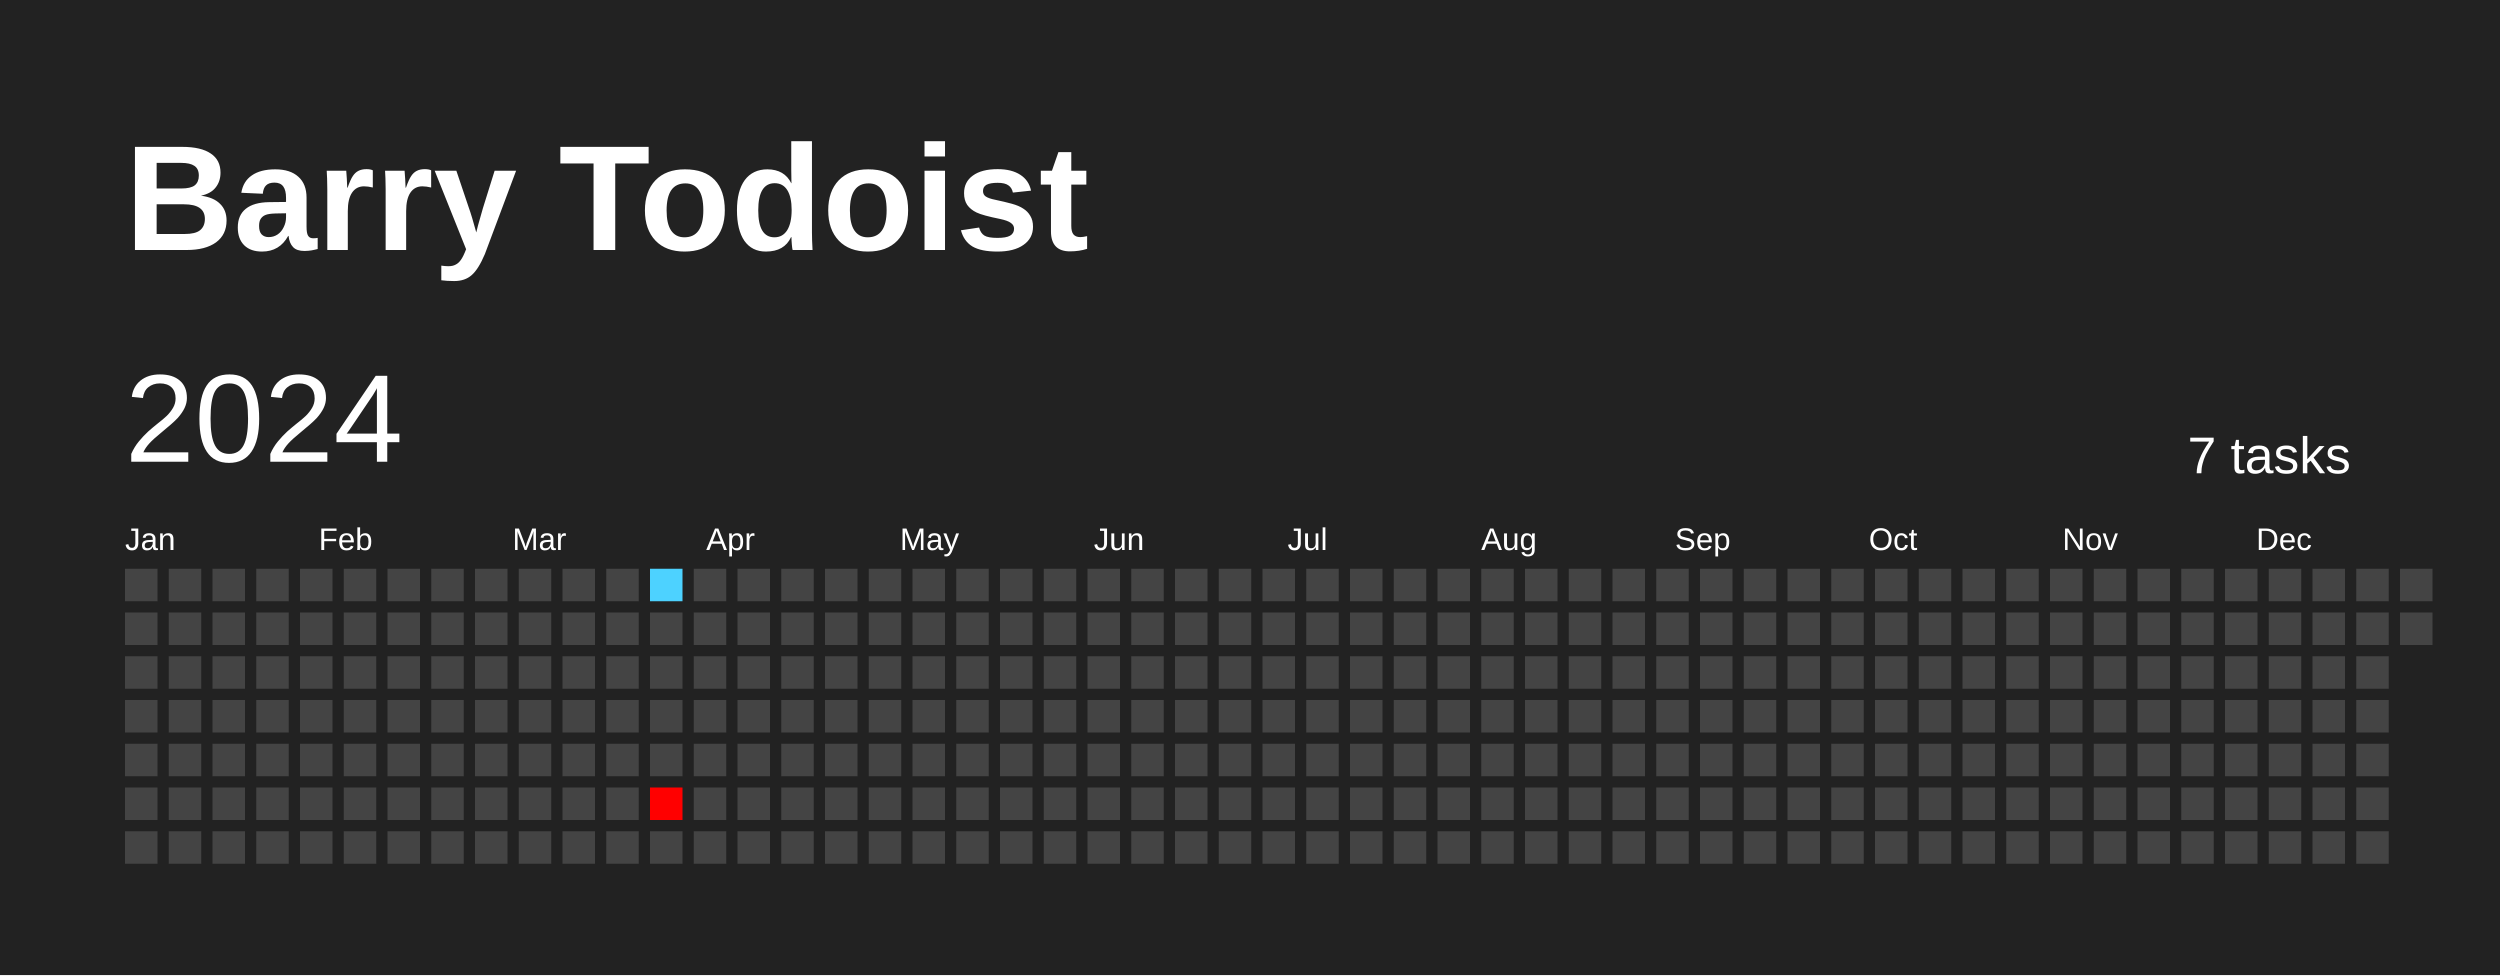
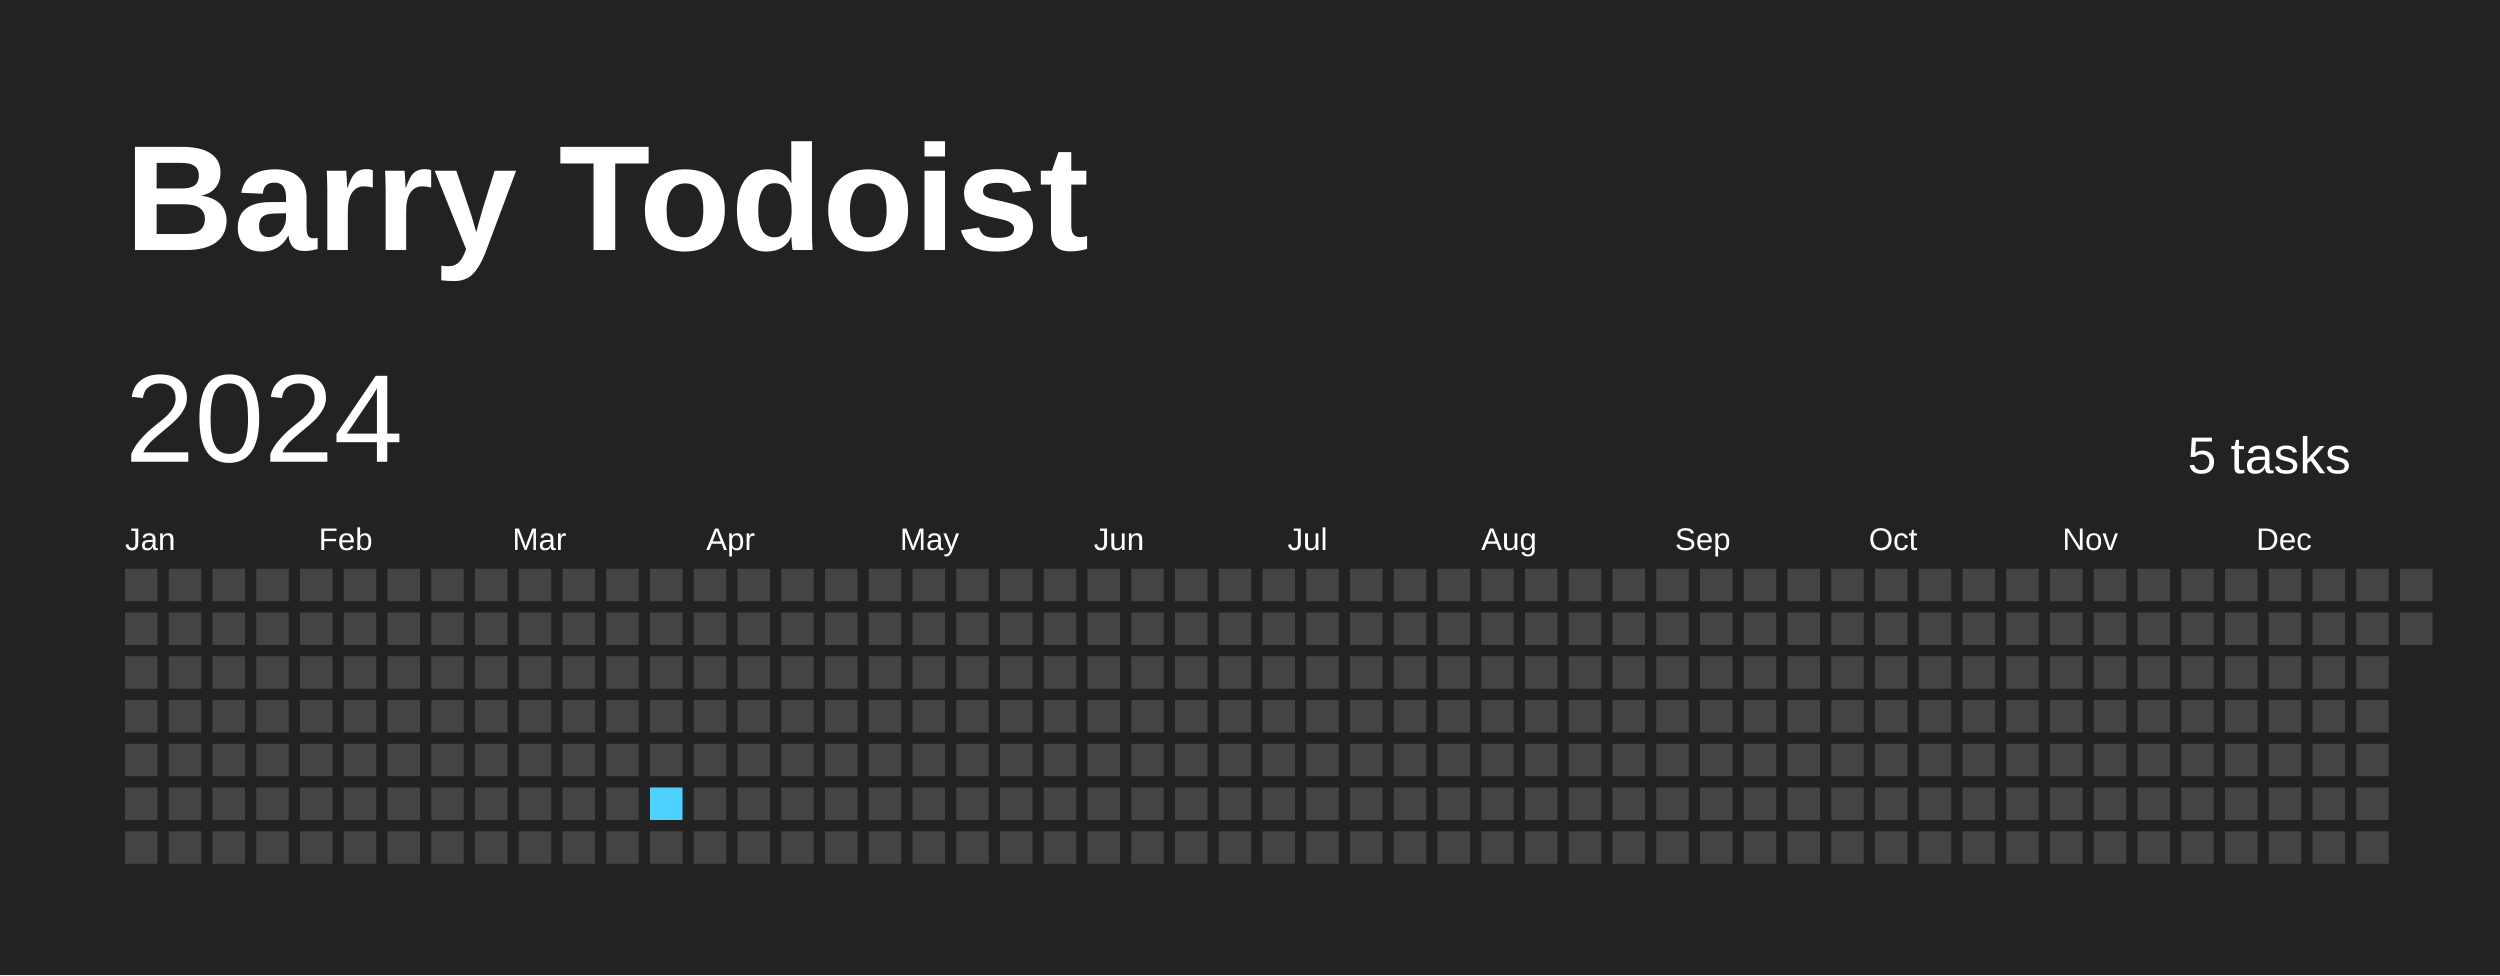
<svg xmlns="http://www.w3.org/2000/svg" baseProfile="full" height="78mm" version="1.1" viewBox="0,0,200,78" width="200mm">
  <defs />
  <rect fill="#222222" height="78" width="200" x="0" y="0" />
  <text fill="#FFFFFF" style="font-size:12px; font-family:Arial; font-weight:bold;" x="10" y="20">Barry Todoist</text>
  <text dominant-baseline="hanging" fill="#FFFFFF" style="font-size:10.0px; font-family:Arial;" x="10" y="30">2024</text>
-   <text dominant-baseline="hanging" fill="#FFFFFF" style="font-size:4.125px; font-family:Arial;" x="175" y="35">7 tasks</text>
+   <text dominant-baseline="hanging" fill="#FFFFFF" style="font-size:4.125px; font-family:Arial;" x="175" y="35">5 tasks</text>
  <text fill="#FFFFFF" style="font-size:2.5px; font-family:Arial" x="10.0" y="44">Jan</text>
  <text fill="#FFFFFF" style="font-size:2.5px; font-family:Arial" x="25.5" y="44">Feb</text>
  <text fill="#FFFFFF" style="font-size:2.5px; font-family:Arial" x="41.0" y="44">Mar</text>
  <text fill="#FFFFFF" style="font-size:2.5px; font-family:Arial" x="56.5" y="44">Apr</text>
  <text fill="#FFFFFF" style="font-size:2.5px; font-family:Arial" x="72.0" y="44">May</text>
  <text fill="#FFFFFF" style="font-size:2.5px; font-family:Arial" x="87.5" y="44">Jun</text>
  <text fill="#FFFFFF" style="font-size:2.5px; font-family:Arial" x="103.0" y="44">Jul</text>
  <text fill="#FFFFFF" style="font-size:2.5px; font-family:Arial" x="118.5" y="44">Aug</text>
  <text fill="#FFFFFF" style="font-size:2.5px; font-family:Arial" x="134.0" y="44">Sep</text>
  <text fill="#FFFFFF" style="font-size:2.5px; font-family:Arial" x="149.5" y="44">Oct</text>
  <text fill="#FFFFFF" style="font-size:2.5px; font-family:Arial" x="165.0" y="44">Nov</text>
  <text fill="#FFFFFF" style="font-size:2.5px; font-family:Arial" x="180.5" y="44">Dec</text>
  <rect fill="#444444" height="2.6" width="2.6" x="10.0" y="45.5" />
  <rect fill="#444444" height="2.6" width="2.6" x="10.0" y="49.0" />
  <rect fill="#444444" height="2.6" width="2.6" x="10.0" y="52.5" />
  <rect fill="#444444" height="2.6" width="2.6" x="10.0" y="56.0" />
  <rect fill="#444444" height="2.6" width="2.6" x="10.0" y="59.5" />
  <rect fill="#444444" height="2.6" width="2.6" x="10.0" y="63.0" />
  <rect fill="#444444" height="2.6" width="2.6" x="10.0" y="66.5" />
  <rect fill="#444444" height="2.6" width="2.6" x="13.5" y="45.5" />
  <rect fill="#444444" height="2.6" width="2.6" x="13.5" y="49.0" />
  <rect fill="#444444" height="2.6" width="2.6" x="13.5" y="52.5" />
  <rect fill="#444444" height="2.6" width="2.6" x="13.5" y="56.0" />
  <rect fill="#444444" height="2.6" width="2.6" x="13.5" y="59.5" />
  <rect fill="#444444" height="2.6" width="2.6" x="13.5" y="63.0" />
  <rect fill="#444444" height="2.6" width="2.6" x="13.5" y="66.5" />
  <rect fill="#444444" height="2.6" width="2.6" x="17.0" y="45.5" />
  <rect fill="#444444" height="2.6" width="2.6" x="17.0" y="49.0" />
  <rect fill="#444444" height="2.6" width="2.6" x="17.0" y="52.5" />
  <rect fill="#444444" height="2.6" width="2.6" x="17.0" y="56.0" />
  <rect fill="#444444" height="2.6" width="2.6" x="17.0" y="59.5" />
  <rect fill="#444444" height="2.6" width="2.6" x="17.0" y="63.0" />
  <rect fill="#444444" height="2.6" width="2.6" x="17.0" y="66.5" />
  <rect fill="#444444" height="2.6" width="2.6" x="20.5" y="45.5" />
  <rect fill="#444444" height="2.6" width="2.6" x="20.5" y="49.0" />
  <rect fill="#444444" height="2.6" width="2.6" x="20.5" y="52.5" />
  <rect fill="#444444" height="2.6" width="2.6" x="20.5" y="56.0" />
  <rect fill="#444444" height="2.6" width="2.6" x="20.5" y="59.5" />
  <rect fill="#444444" height="2.6" width="2.6" x="20.5" y="63.0" />
  <rect fill="#444444" height="2.6" width="2.6" x="20.5" y="66.5" />
  <rect fill="#444444" height="2.6" width="2.6" x="24.0" y="45.5" />
  <rect fill="#444444" height="2.6" width="2.6" x="24.0" y="49.0" />
  <rect fill="#444444" height="2.6" width="2.6" x="24.0" y="52.5" />
  <rect fill="#444444" height="2.6" width="2.6" x="24.0" y="56.0" />
  <rect fill="#444444" height="2.6" width="2.6" x="24.0" y="59.5" />
  <rect fill="#444444" height="2.6" width="2.6" x="24.0" y="63.0" />
  <rect fill="#444444" height="2.6" width="2.6" x="24.0" y="66.5" />
  <rect fill="#444444" height="2.6" width="2.6" x="27.5" y="45.5" />
  <rect fill="#444444" height="2.6" width="2.6" x="27.5" y="49.0" />
  <rect fill="#444444" height="2.6" width="2.6" x="27.5" y="52.5" />
  <rect fill="#444444" height="2.6" width="2.6" x="27.5" y="56.0" />
  <rect fill="#444444" height="2.6" width="2.6" x="27.5" y="59.5" />
  <rect fill="#444444" height="2.6" width="2.6" x="27.5" y="63.0" />
  <rect fill="#444444" height="2.6" width="2.6" x="27.5" y="66.5" />
  <rect fill="#444444" height="2.6" width="2.6" x="31.0" y="45.5" />
  <rect fill="#444444" height="2.6" width="2.6" x="31.0" y="49.0" />
  <rect fill="#444444" height="2.6" width="2.6" x="31.0" y="52.5" />
  <rect fill="#444444" height="2.6" width="2.6" x="31.0" y="56.0" />
  <rect fill="#444444" height="2.6" width="2.6" x="31.0" y="59.5" />
  <rect fill="#444444" height="2.6" width="2.6" x="31.0" y="63.0" />
  <rect fill="#444444" height="2.6" width="2.6" x="31.0" y="66.5" />
  <rect fill="#444444" height="2.6" width="2.6" x="34.5" y="45.5" />
  <rect fill="#444444" height="2.6" width="2.6" x="34.5" y="49.0" />
  <rect fill="#444444" height="2.6" width="2.6" x="34.5" y="52.5" />
  <rect fill="#444444" height="2.6" width="2.6" x="34.5" y="56.0" />
  <rect fill="#444444" height="2.6" width="2.6" x="34.5" y="59.5" />
  <rect fill="#444444" height="2.6" width="2.6" x="34.5" y="63.0" />
  <rect fill="#444444" height="2.6" width="2.6" x="34.5" y="66.5" />
  <rect fill="#444444" height="2.6" width="2.6" x="38.0" y="45.5" />
  <rect fill="#444444" height="2.6" width="2.6" x="38.0" y="49.0" />
  <rect fill="#444444" height="2.6" width="2.6" x="38.0" y="52.5" />
  <rect fill="#444444" height="2.6" width="2.6" x="38.0" y="56.0" />
  <rect fill="#444444" height="2.6" width="2.6" x="38.0" y="59.5" />
  <rect fill="#444444" height="2.6" width="2.6" x="38.0" y="63.0" />
  <rect fill="#444444" height="2.6" width="2.6" x="38.0" y="66.5" />
  <rect fill="#444444" height="2.6" width="2.6" x="41.5" y="45.5" />
  <rect fill="#444444" height="2.6" width="2.6" x="41.5" y="49.0" />
  <rect fill="#444444" height="2.6" width="2.6" x="41.5" y="52.5" />
  <rect fill="#444444" height="2.6" width="2.6" x="41.5" y="56.0" />
  <rect fill="#444444" height="2.6" width="2.6" x="41.5" y="59.5" />
  <rect fill="#444444" height="2.6" width="2.6" x="41.5" y="63.0" />
  <rect fill="#444444" height="2.6" width="2.6" x="41.5" y="66.5" />
  <rect fill="#444444" height="2.6" width="2.6" x="45.0" y="45.5" />
  <rect fill="#444444" height="2.6" width="2.6" x="45.0" y="49.0" />
  <rect fill="#444444" height="2.6" width="2.6" x="45.0" y="52.5" />
  <rect fill="#444444" height="2.6" width="2.6" x="45.0" y="56.0" />
  <rect fill="#444444" height="2.6" width="2.6" x="45.0" y="59.5" />
  <rect fill="#444444" height="2.6" width="2.6" x="45.0" y="63.0" />
  <rect fill="#444444" height="2.6" width="2.6" x="45.0" y="66.5" />
  <rect fill="#444444" height="2.6" width="2.6" x="48.5" y="45.5" />
  <rect fill="#444444" height="2.6" width="2.6" x="48.5" y="49.0" />
  <rect fill="#444444" height="2.6" width="2.6" x="48.5" y="52.5" />
  <rect fill="#444444" height="2.6" width="2.6" x="48.5" y="56.0" />
  <rect fill="#444444" height="2.6" width="2.6" x="48.5" y="59.5" />
  <rect fill="#444444" height="2.6" width="2.6" x="48.5" y="63.0" />
  <rect fill="#444444" height="2.6" width="2.6" x="48.5" y="66.5" />
-   <rect fill="#4dd2ff" height="2.6" width="2.6" x="52.0" y="45.5" />
+   <rect fill="#444444" height="2.6" width="2.6" x="52.0" y="45.5" />
  <rect fill="#444444" height="2.6" width="2.6" x="52.0" y="49.0" />
  <rect fill="#444444" height="2.6" width="2.6" x="52.0" y="52.5" />
  <rect fill="#444444" height="2.6" width="2.6" x="52.0" y="56.0" />
  <rect fill="#444444" height="2.6" width="2.6" x="52.0" y="59.5" />
-   <rect fill="#ff0000" height="2.6" width="2.6" x="52.0" y="63.0" />
+   <rect fill="#4DD2FF" height="2.6" width="2.6" x="52.0" y="63.0" />
  <rect fill="#444444" height="2.6" width="2.6" x="52.0" y="66.5" />
  <rect fill="#444444" height="2.6" width="2.6" x="55.5" y="45.5" />
  <rect fill="#444444" height="2.6" width="2.6" x="55.5" y="49.0" />
  <rect fill="#444444" height="2.6" width="2.6" x="55.5" y="52.5" />
  <rect fill="#444444" height="2.6" width="2.6" x="55.5" y="56.0" />
  <rect fill="#444444" height="2.6" width="2.6" x="55.5" y="59.5" />
  <rect fill="#444444" height="2.6" width="2.6" x="55.5" y="63.0" />
  <rect fill="#444444" height="2.6" width="2.6" x="55.5" y="66.5" />
  <rect fill="#444444" height="2.6" width="2.6" x="59.0" y="45.5" />
  <rect fill="#444444" height="2.6" width="2.6" x="59.0" y="49.0" />
  <rect fill="#444444" height="2.6" width="2.6" x="59.0" y="52.5" />
  <rect fill="#444444" height="2.6" width="2.6" x="59.0" y="56.0" />
  <rect fill="#444444" height="2.6" width="2.6" x="59.0" y="59.5" />
  <rect fill="#444444" height="2.6" width="2.6" x="59.0" y="63.0" />
  <rect fill="#444444" height="2.6" width="2.6" x="59.0" y="66.5" />
  <rect fill="#444444" height="2.6" width="2.6" x="62.5" y="45.5" />
  <rect fill="#444444" height="2.6" width="2.6" x="62.5" y="49.0" />
  <rect fill="#444444" height="2.6" width="2.6" x="62.5" y="52.5" />
  <rect fill="#444444" height="2.6" width="2.6" x="62.5" y="56.0" />
  <rect fill="#444444" height="2.6" width="2.6" x="62.5" y="59.5" />
  <rect fill="#444444" height="2.6" width="2.6" x="62.5" y="63.0" />
  <rect fill="#444444" height="2.6" width="2.6" x="62.5" y="66.5" />
  <rect fill="#444444" height="2.6" width="2.6" x="66.0" y="45.5" />
  <rect fill="#444444" height="2.6" width="2.6" x="66.0" y="49.0" />
  <rect fill="#444444" height="2.6" width="2.6" x="66.0" y="52.5" />
  <rect fill="#444444" height="2.6" width="2.6" x="66.0" y="56.0" />
  <rect fill="#444444" height="2.6" width="2.6" x="66.0" y="59.5" />
  <rect fill="#444444" height="2.6" width="2.6" x="66.0" y="63.0" />
  <rect fill="#444444" height="2.6" width="2.6" x="66.0" y="66.5" />
  <rect fill="#444444" height="2.6" width="2.6" x="69.5" y="45.5" />
  <rect fill="#444444" height="2.6" width="2.6" x="69.5" y="49.0" />
  <rect fill="#444444" height="2.6" width="2.6" x="69.5" y="52.5" />
  <rect fill="#444444" height="2.6" width="2.6" x="69.5" y="56.0" />
  <rect fill="#444444" height="2.6" width="2.6" x="69.5" y="59.5" />
  <rect fill="#444444" height="2.6" width="2.6" x="69.5" y="63.0" />
  <rect fill="#444444" height="2.6" width="2.6" x="69.5" y="66.5" />
  <rect fill="#444444" height="2.6" width="2.6" x="73.0" y="45.5" />
  <rect fill="#444444" height="2.6" width="2.6" x="73.0" y="49.0" />
  <rect fill="#444444" height="2.6" width="2.6" x="73.0" y="52.5" />
  <rect fill="#444444" height="2.6" width="2.6" x="73.0" y="56.0" />
  <rect fill="#444444" height="2.6" width="2.6" x="73.0" y="59.5" />
  <rect fill="#444444" height="2.6" width="2.6" x="73.0" y="63.0" />
  <rect fill="#444444" height="2.6" width="2.6" x="73.0" y="66.5" />
  <rect fill="#444444" height="2.6" width="2.6" x="76.5" y="45.5" />
  <rect fill="#444444" height="2.6" width="2.6" x="76.5" y="49.0" />
  <rect fill="#444444" height="2.6" width="2.6" x="76.5" y="52.5" />
  <rect fill="#444444" height="2.6" width="2.6" x="76.5" y="56.0" />
  <rect fill="#444444" height="2.6" width="2.6" x="76.5" y="59.5" />
  <rect fill="#444444" height="2.6" width="2.6" x="76.5" y="63.0" />
  <rect fill="#444444" height="2.6" width="2.6" x="76.5" y="66.5" />
  <rect fill="#444444" height="2.6" width="2.6" x="80.0" y="45.5" />
  <rect fill="#444444" height="2.6" width="2.6" x="80.0" y="49.0" />
  <rect fill="#444444" height="2.6" width="2.6" x="80.0" y="52.5" />
  <rect fill="#444444" height="2.6" width="2.6" x="80.0" y="56.0" />
  <rect fill="#444444" height="2.6" width="2.6" x="80.0" y="59.5" />
  <rect fill="#444444" height="2.6" width="2.6" x="80.0" y="63.0" />
  <rect fill="#444444" height="2.6" width="2.6" x="80.0" y="66.5" />
  <rect fill="#444444" height="2.6" width="2.6" x="83.5" y="45.5" />
  <rect fill="#444444" height="2.6" width="2.6" x="83.5" y="49.0" />
  <rect fill="#444444" height="2.6" width="2.6" x="83.5" y="52.5" />
  <rect fill="#444444" height="2.6" width="2.6" x="83.5" y="56.0" />
  <rect fill="#444444" height="2.6" width="2.6" x="83.5" y="59.5" />
  <rect fill="#444444" height="2.6" width="2.6" x="83.5" y="63.0" />
  <rect fill="#444444" height="2.6" width="2.6" x="83.5" y="66.5" />
  <rect fill="#444444" height="2.6" width="2.6" x="87.0" y="45.5" />
  <rect fill="#444444" height="2.6" width="2.6" x="87.0" y="49.0" />
  <rect fill="#444444" height="2.6" width="2.6" x="87.0" y="52.5" />
  <rect fill="#444444" height="2.6" width="2.6" x="87.0" y="56.0" />
  <rect fill="#444444" height="2.6" width="2.6" x="87.0" y="59.5" />
  <rect fill="#444444" height="2.6" width="2.6" x="87.0" y="63.0" />
  <rect fill="#444444" height="2.6" width="2.6" x="87.0" y="66.5" />
  <rect fill="#444444" height="2.6" width="2.6" x="90.5" y="45.5" />
  <rect fill="#444444" height="2.6" width="2.6" x="90.5" y="49.0" />
  <rect fill="#444444" height="2.6" width="2.6" x="90.5" y="52.5" />
  <rect fill="#444444" height="2.6" width="2.6" x="90.5" y="56.0" />
  <rect fill="#444444" height="2.6" width="2.6" x="90.5" y="59.5" />
  <rect fill="#444444" height="2.6" width="2.6" x="90.5" y="63.0" />
  <rect fill="#444444" height="2.6" width="2.6" x="90.5" y="66.5" />
  <rect fill="#444444" height="2.6" width="2.6" x="94.0" y="45.5" />
  <rect fill="#444444" height="2.6" width="2.6" x="94.0" y="49.0" />
  <rect fill="#444444" height="2.6" width="2.6" x="94.0" y="52.5" />
  <rect fill="#444444" height="2.6" width="2.6" x="94.0" y="56.0" />
  <rect fill="#444444" height="2.6" width="2.6" x="94.0" y="59.5" />
  <rect fill="#444444" height="2.6" width="2.6" x="94.0" y="63.0" />
  <rect fill="#444444" height="2.6" width="2.6" x="94.0" y="66.5" />
  <rect fill="#444444" height="2.6" width="2.6" x="97.5" y="45.5" />
  <rect fill="#444444" height="2.6" width="2.6" x="97.5" y="49.0" />
  <rect fill="#444444" height="2.6" width="2.6" x="97.5" y="52.5" />
  <rect fill="#444444" height="2.6" width="2.6" x="97.5" y="56.0" />
  <rect fill="#444444" height="2.6" width="2.6" x="97.5" y="59.5" />
  <rect fill="#444444" height="2.6" width="2.6" x="97.5" y="63.0" />
  <rect fill="#444444" height="2.6" width="2.6" x="97.5" y="66.5" />
  <rect fill="#444444" height="2.6" width="2.6" x="101.0" y="45.5" />
  <rect fill="#444444" height="2.6" width="2.6" x="101.0" y="49.0" />
  <rect fill="#444444" height="2.6" width="2.6" x="101.0" y="52.5" />
  <rect fill="#444444" height="2.6" width="2.6" x="101.0" y="56.0" />
  <rect fill="#444444" height="2.6" width="2.6" x="101.0" y="59.5" />
  <rect fill="#444444" height="2.6" width="2.6" x="101.0" y="63.0" />
  <rect fill="#444444" height="2.6" width="2.6" x="101.0" y="66.5" />
  <rect fill="#444444" height="2.6" width="2.6" x="104.5" y="45.5" />
  <rect fill="#444444" height="2.6" width="2.6" x="104.5" y="49.0" />
  <rect fill="#444444" height="2.6" width="2.6" x="104.5" y="52.5" />
  <rect fill="#444444" height="2.6" width="2.6" x="104.5" y="56.0" />
  <rect fill="#444444" height="2.6" width="2.6" x="104.5" y="59.5" />
  <rect fill="#444444" height="2.6" width="2.6" x="104.5" y="63.0" />
  <rect fill="#444444" height="2.6" width="2.6" x="104.5" y="66.5" />
  <rect fill="#444444" height="2.6" width="2.6" x="108.0" y="45.5" />
  <rect fill="#444444" height="2.6" width="2.6" x="108.0" y="49.0" />
  <rect fill="#444444" height="2.6" width="2.6" x="108.0" y="52.5" />
  <rect fill="#444444" height="2.6" width="2.6" x="108.0" y="56.0" />
  <rect fill="#444444" height="2.6" width="2.6" x="108.0" y="59.5" />
  <rect fill="#444444" height="2.6" width="2.6" x="108.0" y="63.0" />
  <rect fill="#444444" height="2.6" width="2.6" x="108.0" y="66.5" />
  <rect fill="#444444" height="2.6" width="2.6" x="111.5" y="45.5" />
  <rect fill="#444444" height="2.6" width="2.6" x="111.5" y="49.0" />
  <rect fill="#444444" height="2.6" width="2.6" x="111.5" y="52.5" />
  <rect fill="#444444" height="2.6" width="2.6" x="111.5" y="56.0" />
  <rect fill="#444444" height="2.6" width="2.6" x="111.5" y="59.5" />
  <rect fill="#444444" height="2.6" width="2.6" x="111.5" y="63.0" />
  <rect fill="#444444" height="2.6" width="2.6" x="111.5" y="66.5" />
  <rect fill="#444444" height="2.6" width="2.6" x="115.0" y="45.5" />
  <rect fill="#444444" height="2.6" width="2.6" x="115.0" y="49.0" />
  <rect fill="#444444" height="2.6" width="2.6" x="115.0" y="52.5" />
  <rect fill="#444444" height="2.6" width="2.6" x="115.0" y="56.0" />
  <rect fill="#444444" height="2.6" width="2.6" x="115.0" y="59.5" />
  <rect fill="#444444" height="2.6" width="2.6" x="115.0" y="63.0" />
  <rect fill="#444444" height="2.6" width="2.6" x="115.0" y="66.5" />
  <rect fill="#444444" height="2.6" width="2.6" x="118.5" y="45.5" />
  <rect fill="#444444" height="2.6" width="2.6" x="118.5" y="49.0" />
  <rect fill="#444444" height="2.6" width="2.6" x="118.5" y="52.5" />
  <rect fill="#444444" height="2.6" width="2.6" x="118.5" y="56.0" />
  <rect fill="#444444" height="2.6" width="2.6" x="118.5" y="59.5" />
  <rect fill="#444444" height="2.6" width="2.6" x="118.5" y="63.0" />
  <rect fill="#444444" height="2.6" width="2.6" x="118.5" y="66.5" />
  <rect fill="#444444" height="2.6" width="2.6" x="122.0" y="45.5" />
  <rect fill="#444444" height="2.6" width="2.6" x="122.0" y="49.0" />
  <rect fill="#444444" height="2.6" width="2.6" x="122.0" y="52.5" />
  <rect fill="#444444" height="2.6" width="2.6" x="122.0" y="56.0" />
  <rect fill="#444444" height="2.6" width="2.6" x="122.0" y="59.5" />
  <rect fill="#444444" height="2.6" width="2.6" x="122.0" y="63.0" />
  <rect fill="#444444" height="2.6" width="2.6" x="122.0" y="66.5" />
  <rect fill="#444444" height="2.6" width="2.6" x="125.5" y="45.5" />
  <rect fill="#444444" height="2.6" width="2.6" x="125.5" y="49.0" />
  <rect fill="#444444" height="2.6" width="2.6" x="125.5" y="52.5" />
  <rect fill="#444444" height="2.6" width="2.6" x="125.5" y="56.0" />
  <rect fill="#444444" height="2.6" width="2.6" x="125.5" y="59.5" />
  <rect fill="#444444" height="2.6" width="2.6" x="125.5" y="63.0" />
  <rect fill="#444444" height="2.6" width="2.6" x="125.5" y="66.5" />
  <rect fill="#444444" height="2.6" width="2.6" x="129.0" y="45.5" />
  <rect fill="#444444" height="2.6" width="2.6" x="129.0" y="49.0" />
  <rect fill="#444444" height="2.6" width="2.6" x="129.0" y="52.5" />
  <rect fill="#444444" height="2.6" width="2.6" x="129.0" y="56.0" />
  <rect fill="#444444" height="2.6" width="2.6" x="129.0" y="59.5" />
  <rect fill="#444444" height="2.6" width="2.6" x="129.0" y="63.0" />
  <rect fill="#444444" height="2.6" width="2.6" x="129.0" y="66.5" />
  <rect fill="#444444" height="2.6" width="2.6" x="132.5" y="45.5" />
  <rect fill="#444444" height="2.6" width="2.6" x="132.5" y="49.0" />
  <rect fill="#444444" height="2.6" width="2.6" x="132.5" y="52.5" />
  <rect fill="#444444" height="2.6" width="2.6" x="132.5" y="56.0" />
  <rect fill="#444444" height="2.6" width="2.6" x="132.5" y="59.5" />
  <rect fill="#444444" height="2.6" width="2.6" x="132.5" y="63.0" />
  <rect fill="#444444" height="2.6" width="2.6" x="132.5" y="66.5" />
  <rect fill="#444444" height="2.6" width="2.6" x="136.0" y="45.5" />
  <rect fill="#444444" height="2.6" width="2.6" x="136.0" y="49.0" />
  <rect fill="#444444" height="2.6" width="2.6" x="136.0" y="52.5" />
  <rect fill="#444444" height="2.6" width="2.6" x="136.0" y="56.0" />
  <rect fill="#444444" height="2.6" width="2.6" x="136.0" y="59.5" />
  <rect fill="#444444" height="2.6" width="2.6" x="136.0" y="63.0" />
  <rect fill="#444444" height="2.6" width="2.6" x="136.0" y="66.5" />
  <rect fill="#444444" height="2.6" width="2.6" x="139.5" y="45.5" />
  <rect fill="#444444" height="2.6" width="2.6" x="139.5" y="49.0" />
  <rect fill="#444444" height="2.6" width="2.6" x="139.5" y="52.5" />
  <rect fill="#444444" height="2.6" width="2.6" x="139.5" y="56.0" />
  <rect fill="#444444" height="2.6" width="2.6" x="139.5" y="59.5" />
  <rect fill="#444444" height="2.6" width="2.6" x="139.5" y="63.0" />
  <rect fill="#444444" height="2.6" width="2.6" x="139.5" y="66.5" />
  <rect fill="#444444" height="2.6" width="2.6" x="143.0" y="45.5" />
  <rect fill="#444444" height="2.6" width="2.6" x="143.0" y="49.0" />
  <rect fill="#444444" height="2.6" width="2.6" x="143.0" y="52.5" />
  <rect fill="#444444" height="2.6" width="2.6" x="143.0" y="56.0" />
  <rect fill="#444444" height="2.6" width="2.6" x="143.0" y="59.5" />
  <rect fill="#444444" height="2.6" width="2.6" x="143.0" y="63.0" />
  <rect fill="#444444" height="2.6" width="2.6" x="143.0" y="66.5" />
  <rect fill="#444444" height="2.6" width="2.6" x="146.5" y="45.5" />
  <rect fill="#444444" height="2.6" width="2.6" x="146.5" y="49.0" />
  <rect fill="#444444" height="2.6" width="2.6" x="146.5" y="52.5" />
  <rect fill="#444444" height="2.6" width="2.6" x="146.5" y="56.0" />
  <rect fill="#444444" height="2.6" width="2.6" x="146.5" y="59.5" />
  <rect fill="#444444" height="2.6" width="2.6" x="146.5" y="63.0" />
  <rect fill="#444444" height="2.6" width="2.6" x="146.5" y="66.5" />
  <rect fill="#444444" height="2.6" width="2.6" x="150.0" y="45.5" />
  <rect fill="#444444" height="2.6" width="2.6" x="150.0" y="49.0" />
  <rect fill="#444444" height="2.6" width="2.6" x="150.0" y="52.5" />
  <rect fill="#444444" height="2.6" width="2.6" x="150.0" y="56.0" />
  <rect fill="#444444" height="2.6" width="2.6" x="150.0" y="59.5" />
  <rect fill="#444444" height="2.6" width="2.6" x="150.0" y="63.0" />
  <rect fill="#444444" height="2.6" width="2.6" x="150.0" y="66.5" />
  <rect fill="#444444" height="2.6" width="2.6" x="153.5" y="45.5" />
  <rect fill="#444444" height="2.6" width="2.6" x="153.5" y="49.0" />
  <rect fill="#444444" height="2.6" width="2.6" x="153.5" y="52.5" />
  <rect fill="#444444" height="2.6" width="2.6" x="153.5" y="56.0" />
  <rect fill="#444444" height="2.6" width="2.6" x="153.5" y="59.5" />
  <rect fill="#444444" height="2.6" width="2.6" x="153.5" y="63.0" />
  <rect fill="#444444" height="2.6" width="2.6" x="153.5" y="66.5" />
  <rect fill="#444444" height="2.6" width="2.6" x="157.0" y="45.5" />
  <rect fill="#444444" height="2.6" width="2.6" x="157.0" y="49.0" />
  <rect fill="#444444" height="2.6" width="2.6" x="157.0" y="52.5" />
  <rect fill="#444444" height="2.6" width="2.6" x="157.0" y="56.0" />
  <rect fill="#444444" height="2.6" width="2.6" x="157.0" y="59.5" />
  <rect fill="#444444" height="2.6" width="2.6" x="157.0" y="63.0" />
  <rect fill="#444444" height="2.6" width="2.6" x="157.0" y="66.5" />
  <rect fill="#444444" height="2.6" width="2.6" x="160.5" y="45.5" />
  <rect fill="#444444" height="2.6" width="2.6" x="160.5" y="49.0" />
  <rect fill="#444444" height="2.6" width="2.6" x="160.5" y="52.5" />
  <rect fill="#444444" height="2.6" width="2.6" x="160.5" y="56.0" />
  <rect fill="#444444" height="2.6" width="2.6" x="160.5" y="59.5" />
  <rect fill="#444444" height="2.6" width="2.6" x="160.5" y="63.0" />
  <rect fill="#444444" height="2.6" width="2.6" x="160.5" y="66.5" />
  <rect fill="#444444" height="2.6" width="2.6" x="164.0" y="45.5" />
  <rect fill="#444444" height="2.6" width="2.6" x="164.0" y="49.0" />
  <rect fill="#444444" height="2.6" width="2.6" x="164.0" y="52.5" />
  <rect fill="#444444" height="2.6" width="2.6" x="164.0" y="56.0" />
  <rect fill="#444444" height="2.6" width="2.6" x="164.0" y="59.5" />
  <rect fill="#444444" height="2.6" width="2.6" x="164.0" y="63.0" />
  <rect fill="#444444" height="2.6" width="2.6" x="164.0" y="66.5" />
  <rect fill="#444444" height="2.6" width="2.6" x="167.5" y="45.5" />
  <rect fill="#444444" height="2.6" width="2.6" x="167.5" y="49.0" />
  <rect fill="#444444" height="2.6" width="2.6" x="167.5" y="52.5" />
  <rect fill="#444444" height="2.6" width="2.6" x="167.5" y="56.0" />
  <rect fill="#444444" height="2.6" width="2.6" x="167.5" y="59.5" />
  <rect fill="#444444" height="2.6" width="2.6" x="167.5" y="63.0" />
  <rect fill="#444444" height="2.6" width="2.6" x="167.5" y="66.5" />
  <rect fill="#444444" height="2.6" width="2.6" x="171.0" y="45.5" />
  <rect fill="#444444" height="2.6" width="2.6" x="171.0" y="49.0" />
  <rect fill="#444444" height="2.6" width="2.6" x="171.0" y="52.5" />
  <rect fill="#444444" height="2.6" width="2.6" x="171.0" y="56.0" />
  <rect fill="#444444" height="2.6" width="2.6" x="171.0" y="59.5" />
  <rect fill="#444444" height="2.6" width="2.6" x="171.0" y="63.0" />
  <rect fill="#444444" height="2.6" width="2.6" x="171.0" y="66.5" />
  <rect fill="#444444" height="2.6" width="2.6" x="174.5" y="45.5" />
  <rect fill="#444444" height="2.6" width="2.6" x="174.5" y="49.0" />
  <rect fill="#444444" height="2.6" width="2.6" x="174.5" y="52.5" />
  <rect fill="#444444" height="2.6" width="2.6" x="174.5" y="56.0" />
  <rect fill="#444444" height="2.6" width="2.6" x="174.5" y="59.5" />
  <rect fill="#444444" height="2.6" width="2.6" x="174.5" y="63.0" />
  <rect fill="#444444" height="2.6" width="2.6" x="174.5" y="66.5" />
  <rect fill="#444444" height="2.6" width="2.6" x="178.0" y="45.5" />
  <rect fill="#444444" height="2.6" width="2.6" x="178.0" y="49.0" />
  <rect fill="#444444" height="2.6" width="2.6" x="178.0" y="52.5" />
  <rect fill="#444444" height="2.6" width="2.6" x="178.0" y="56.0" />
  <rect fill="#444444" height="2.6" width="2.6" x="178.0" y="59.5" />
  <rect fill="#444444" height="2.6" width="2.6" x="178.0" y="63.0" />
  <rect fill="#444444" height="2.6" width="2.6" x="178.0" y="66.5" />
  <rect fill="#444444" height="2.6" width="2.6" x="181.5" y="45.5" />
  <rect fill="#444444" height="2.6" width="2.6" x="181.5" y="49.0" />
  <rect fill="#444444" height="2.6" width="2.6" x="181.5" y="52.5" />
  <rect fill="#444444" height="2.6" width="2.6" x="181.5" y="56.0" />
  <rect fill="#444444" height="2.6" width="2.6" x="181.5" y="59.5" />
  <rect fill="#444444" height="2.6" width="2.6" x="181.5" y="63.0" />
  <rect fill="#444444" height="2.6" width="2.6" x="181.5" y="66.5" />
  <rect fill="#444444" height="2.6" width="2.6" x="185.0" y="45.5" />
  <rect fill="#444444" height="2.6" width="2.6" x="185.0" y="49.0" />
  <rect fill="#444444" height="2.6" width="2.6" x="185.0" y="52.5" />
  <rect fill="#444444" height="2.6" width="2.6" x="185.0" y="56.0" />
  <rect fill="#444444" height="2.6" width="2.6" x="185.0" y="59.5" />
  <rect fill="#444444" height="2.6" width="2.6" x="185.0" y="63.0" />
  <rect fill="#444444" height="2.6" width="2.6" x="185.0" y="66.5" />
  <rect fill="#444444" height="2.6" width="2.6" x="188.5" y="45.5" />
  <rect fill="#444444" height="2.6" width="2.6" x="188.5" y="49.0" />
  <rect fill="#444444" height="2.6" width="2.6" x="188.5" y="52.5" />
  <rect fill="#444444" height="2.6" width="2.6" x="188.5" y="56.0" />
  <rect fill="#444444" height="2.6" width="2.6" x="188.5" y="59.5" />
  <rect fill="#444444" height="2.6" width="2.6" x="188.5" y="63.0" />
  <rect fill="#444444" height="2.6" width="2.6" x="188.5" y="66.5" />
  <rect fill="#444444" height="2.6" width="2.6" x="192.0" y="45.5" />
  <rect fill="#444444" height="2.6" width="2.6" x="192.0" y="49.0" />
</svg>
